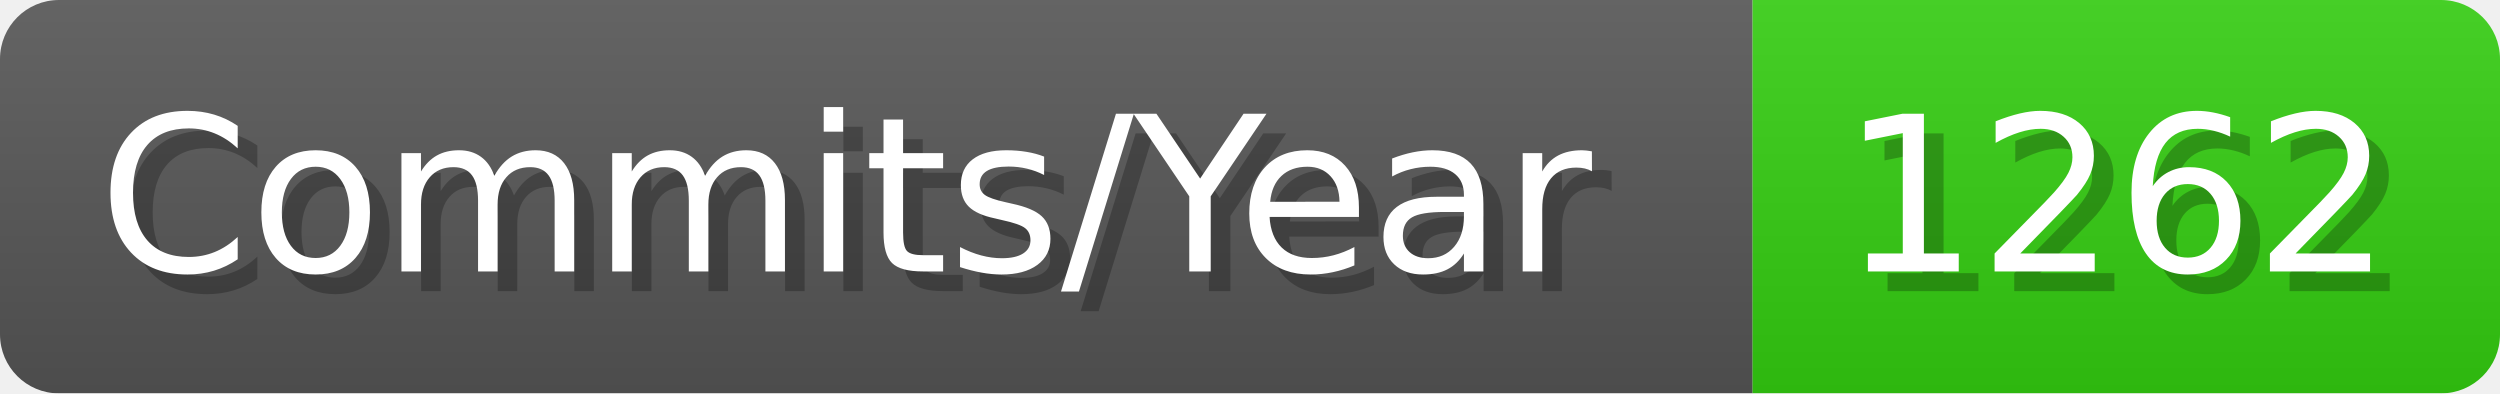
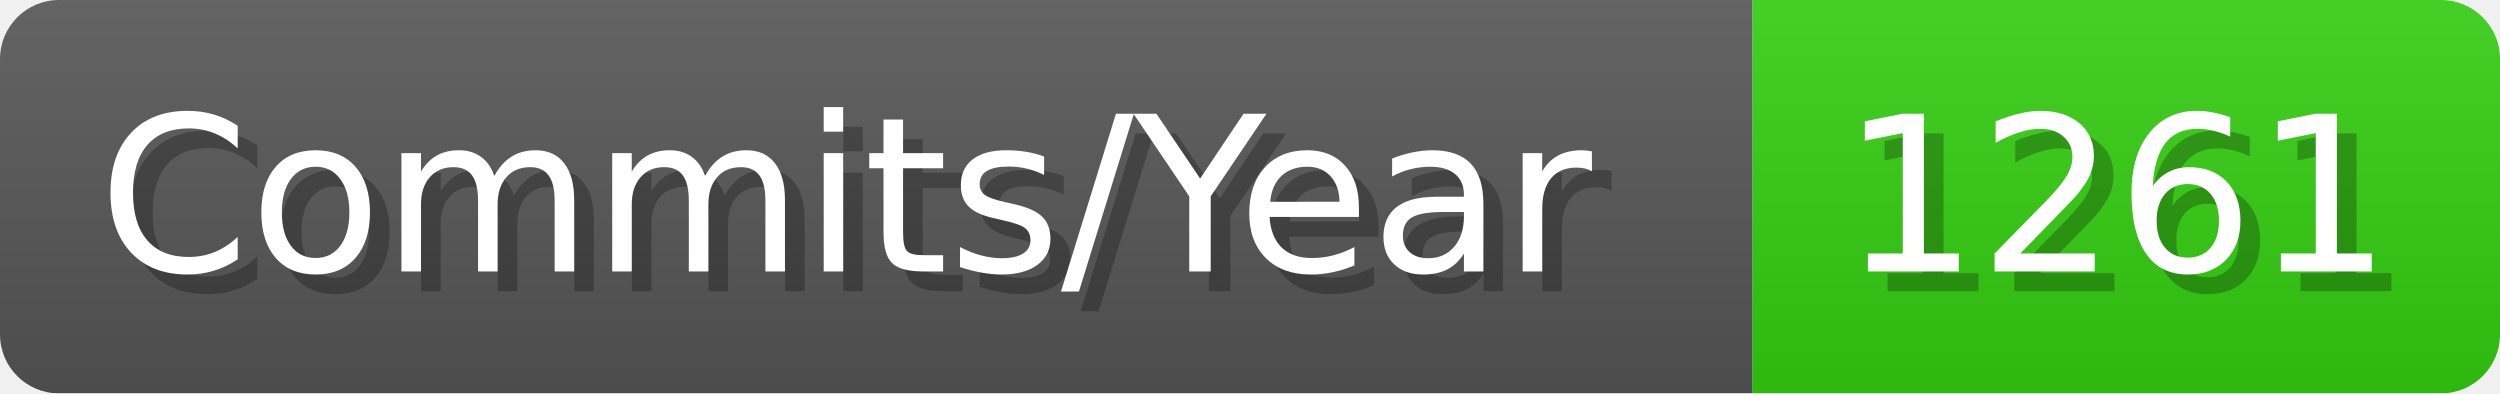
- <svg xmlns="http://www.w3.org/2000/svg" width="127.1" height="20" viewBox="0 0 1271 200" role="img" aria-label="Commits/Year: 1262">
+ <svg xmlns="http://www.w3.org/2000/svg" width="127.1" height="20" viewBox="0 0 1271 200" role="img" aria-label="Commits/Year: 1261">
  <linearGradient id="aUPdi" x2="0" y2="100%">
    <stop offset="0" stop-opacity=".1" stop-color="#EEE" />
    <stop offset="1" stop-opacity=".1" />
  </linearGradient>
  <mask id="WfAiQ">
    <rect width="1271" height="200" rx="30" fill="#FFF" />
  </mask>
  <g mask="url(#WfAiQ)">
    <rect width="891" height="200" fill="#555" />
    <rect width="380" height="200" fill="#3C1" x="891" />
    <rect width="1271" height="200" fill="url(#aUPdi)" />
  </g>
  <g aria-hidden="true" fill="#fff" text-anchor="start" font-family="Verdana,DejaVu Sans,sans-serif" font-size="110">
    <text x="60" y="148" textLength="791" fill="#000" opacity="0.25">Commits/Year</text>
    <text x="50" y="138" textLength="791">Commits/Year</text>
-     <text x="946" y="148" textLength="280" fill="#000" opacity="0.25">1262</text>
-     <text x="936" y="138" textLength="280">1262</text>
+     <text x="946" y="148" textLength="280" fill="#000" opacity="0.25">1261</text>
+     <text x="936" y="138" textLength="280">1261</text>
  </g>
</svg>
